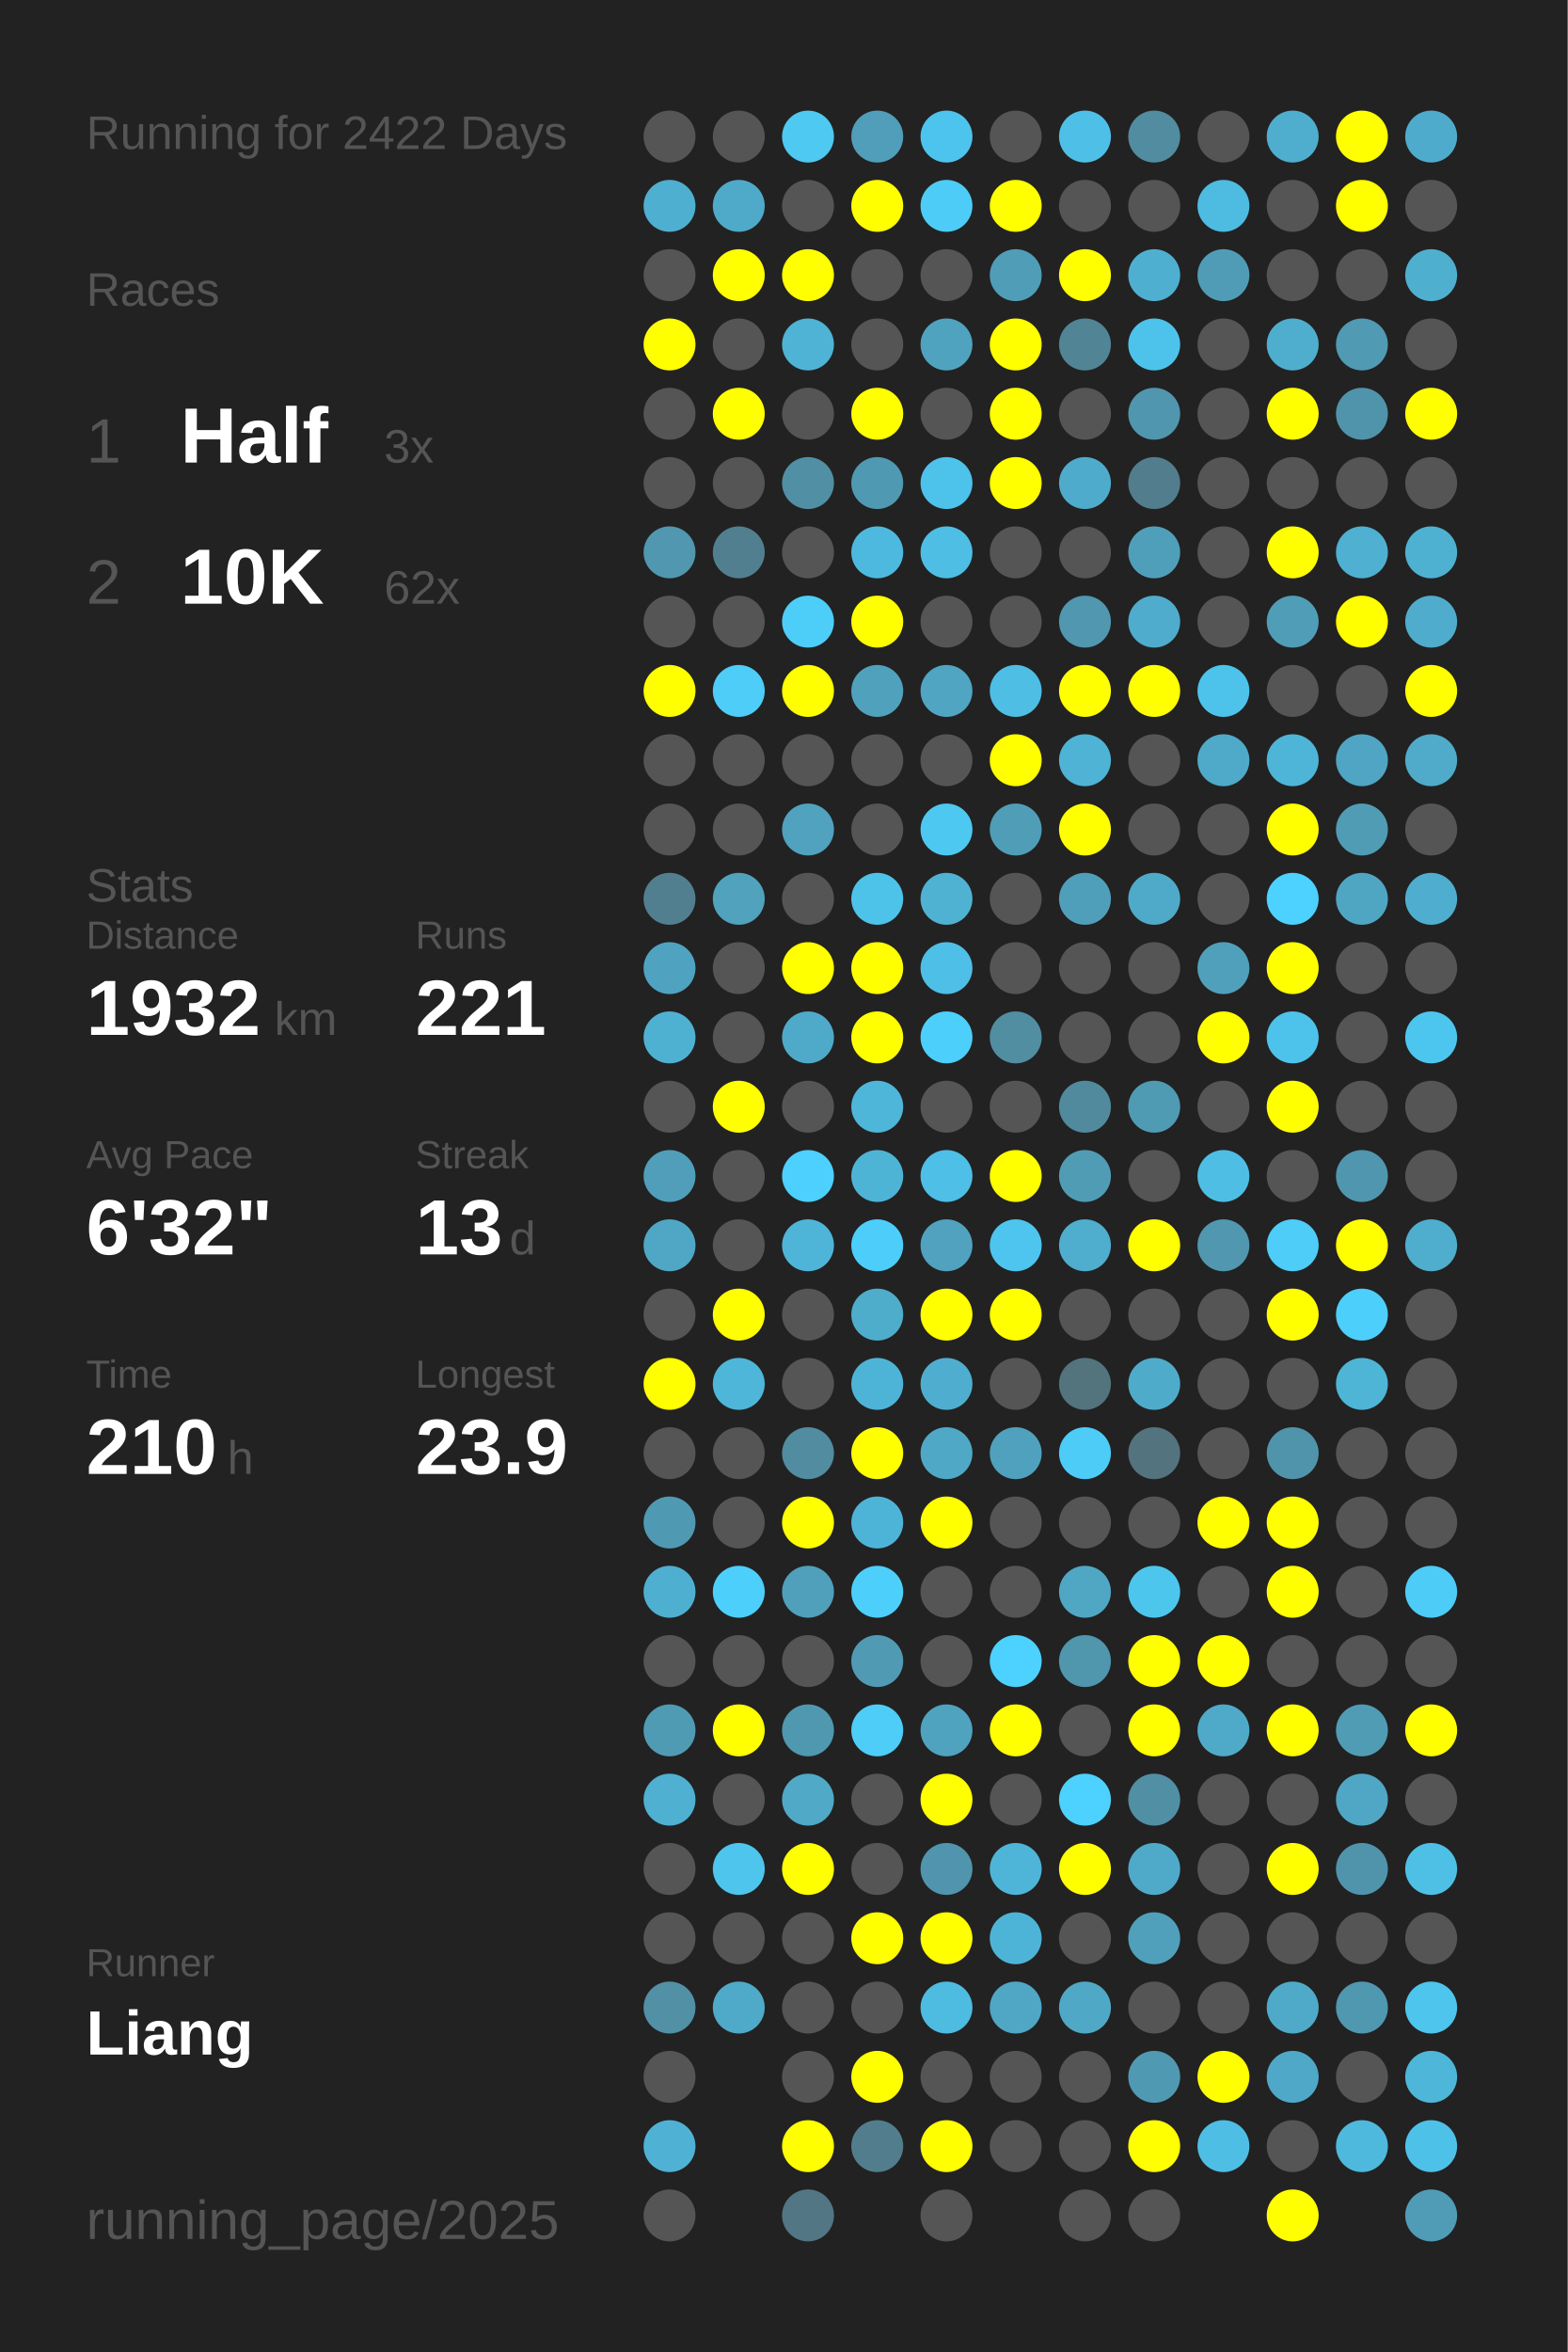
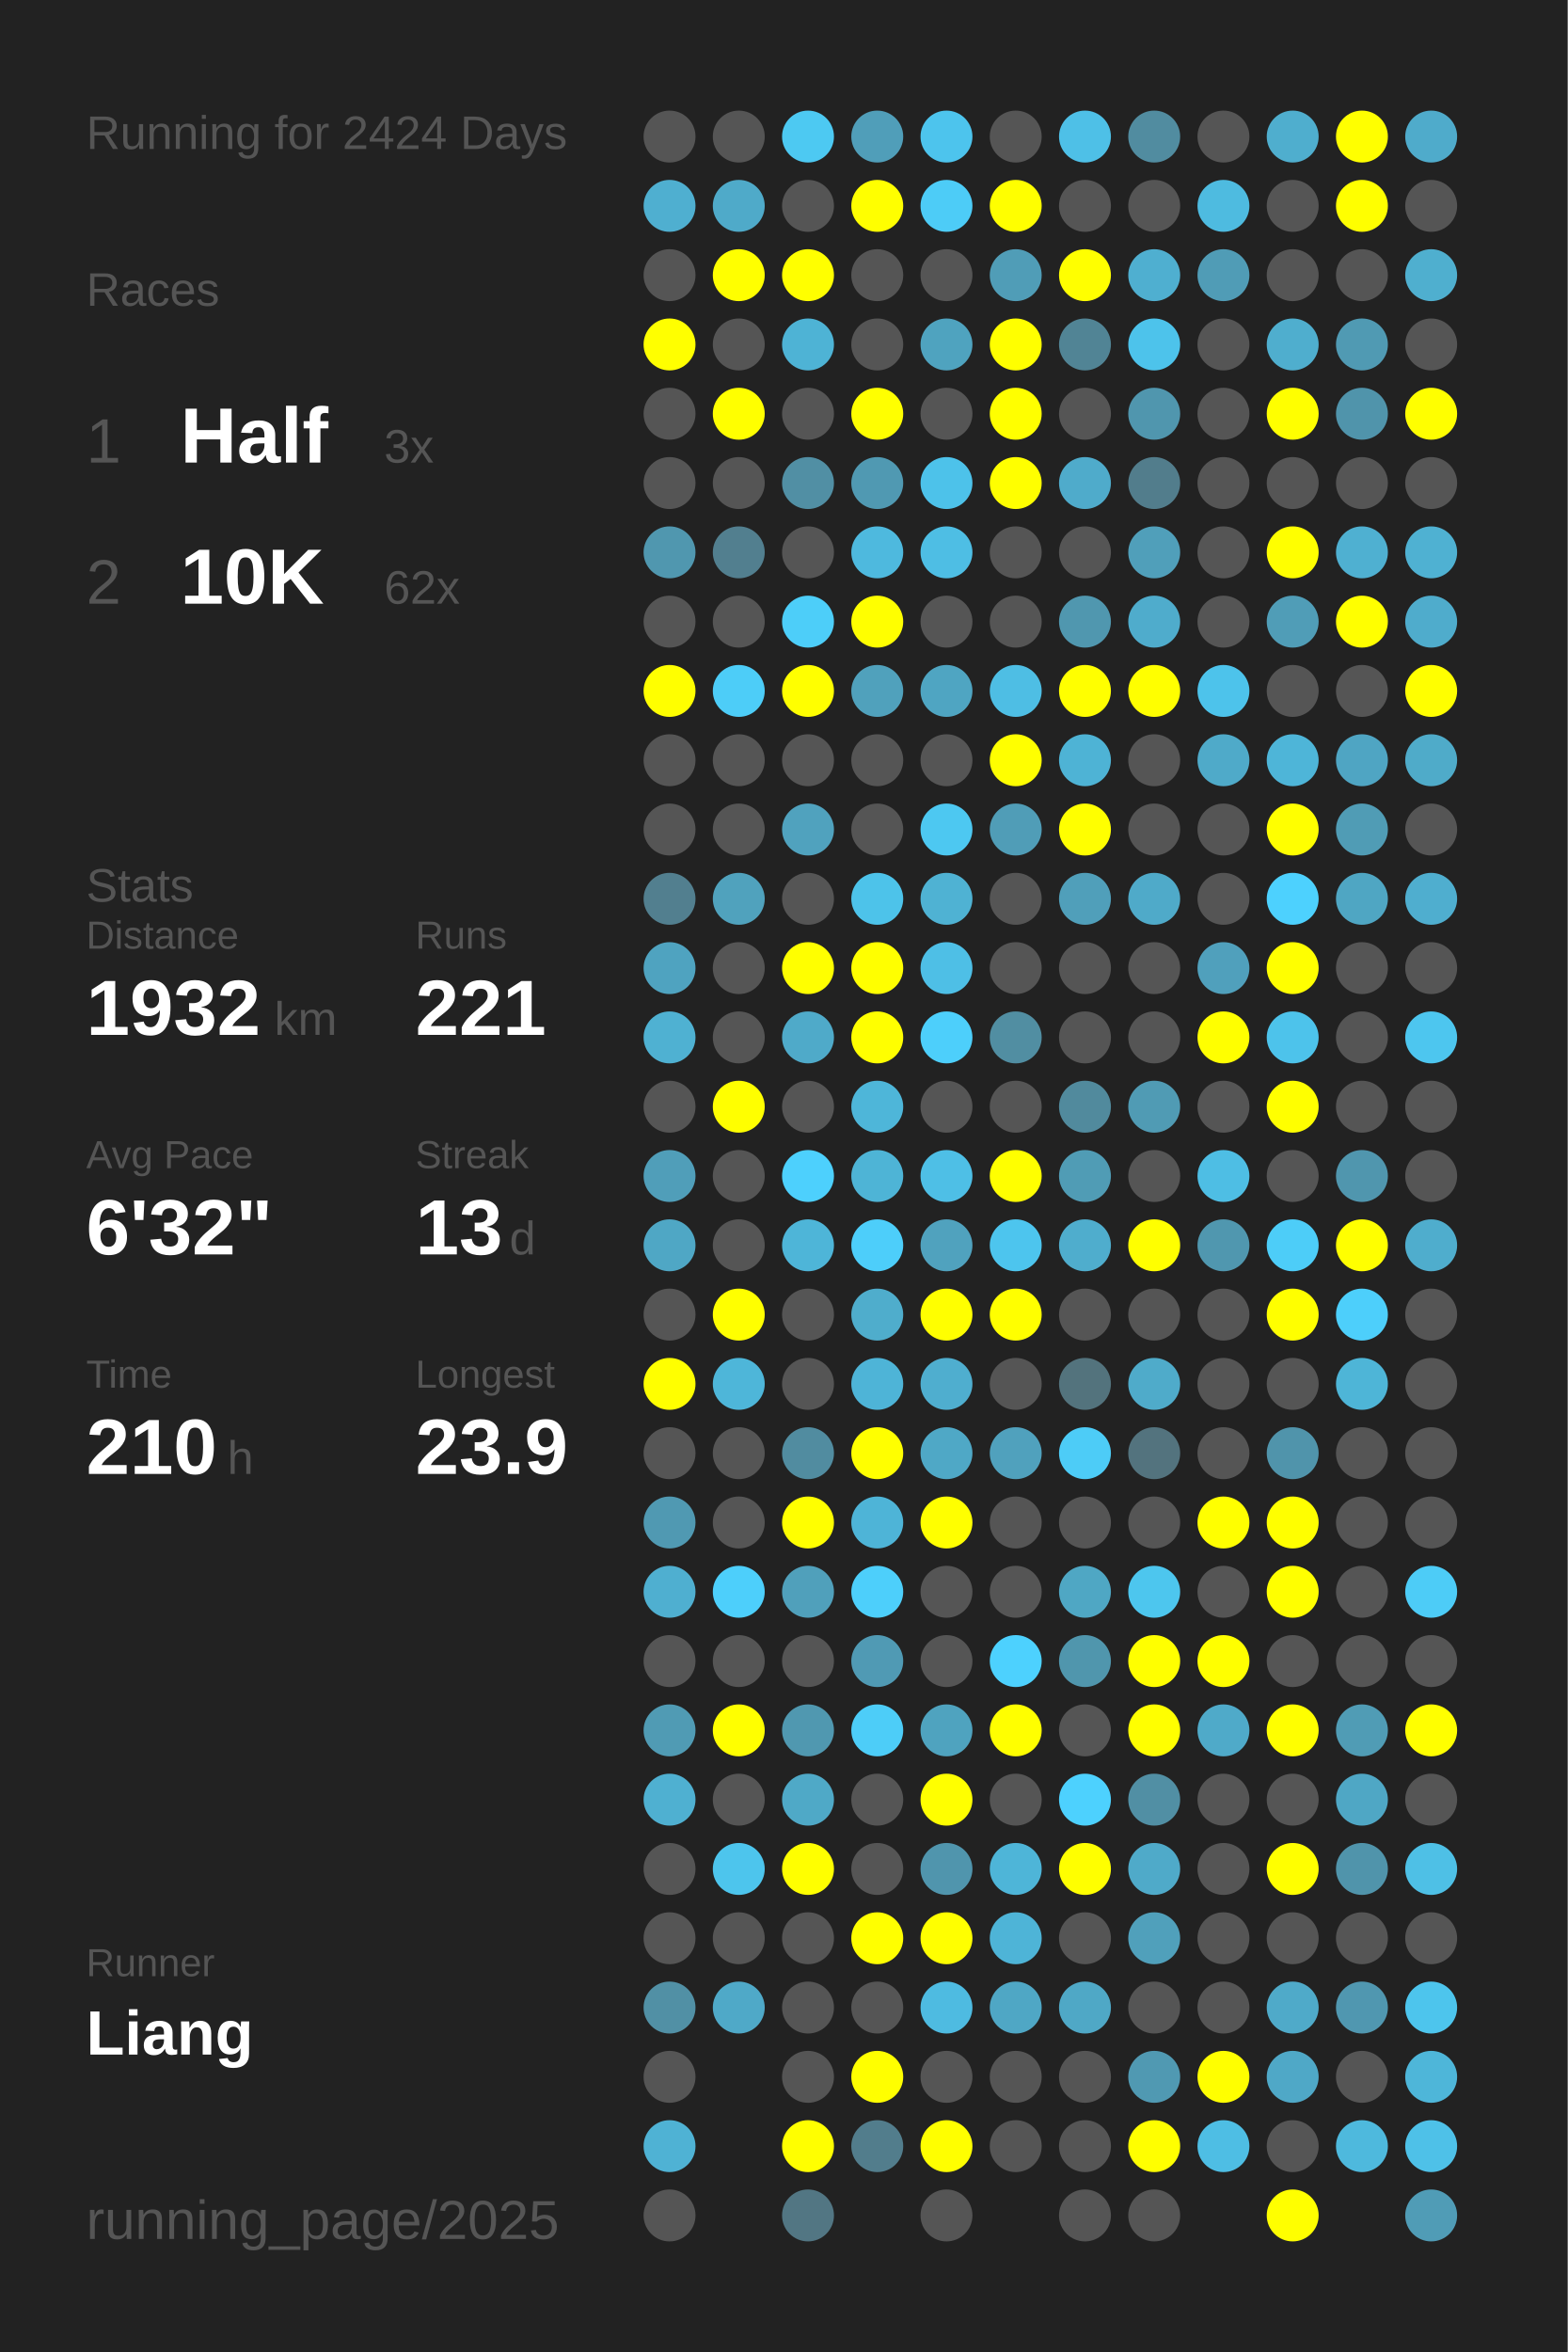
<svg xmlns="http://www.w3.org/2000/svg" baseProfile="full" height="300mm" version="1.1" viewBox="0,0,200,300" width="200mm">
  <defs />
  <rect fill="#222222" height="300" width="200" x="0" y="0" />
-   <text fill="#555555" style="font-size:6px; font-family:Arial;" x="11" y="19">Running for 2422 Days</text>
+   <text fill="#555555" style="font-size:6px; font-family:Arial;" x="11" y="19">Running for 2424 Days</text>
  <text fill="#555555" style="font-size:6px; font-family:Arial;" x="11" y="39">Races</text>
  <text fill="#555555" style="font-size:8px; font-family:Arial;" x="11" y="59">1</text>
  <text fill="#FFFFFF" style="font-size:10px; font-family:Arial; font-weight:bold;" x="23" y="59">Half</text>
  <text fill="#555555" style="font-size:6px; font-family:Arial;" x="49" y="59">3x</text>
  <text fill="#555555" style="font-size:8px; font-family:Arial;" x="11" y="77">2</text>
  <text fill="#FFFFFF" style="font-size:10px; font-family:Arial; font-weight:bold;" x="23" y="77">10K</text>
  <text fill="#555555" style="font-size:6px; font-family:Arial;" x="49" y="77">62x</text>
  <text fill="#555555" style="font-size:6px; font-family:Arial;" x="11" y="115">Stats</text>
  <text fill="#555555" style="font-size:5px; font-family:Arial;" x="11" y="121">Distance</text>
  <text fill="#FFFFFF" style="font-size:10px; font-family:Arial; font-weight:bold;" x="11" y="132">1932</text>
  <text fill="#555555" style="font-size:6px; font-family:Arial;" x="35" y="132">km</text>
  <text fill="#555555" style="font-size:5px; font-family:Arial;" x="53" y="121">Runs</text>
  <text fill="#FFFFFF" style="font-size:10px; font-family:Arial; font-weight:bold;" x="53" y="132">221</text>
  <text fill="#555555" style="font-size:5px; font-family:Arial;" x="11" y="149">Avg Pace</text>
  <text fill="#FFFFFF" style="font-size:10px; font-family:Arial; font-weight:bold;" x="11" y="160">6'32"</text>
  <text fill="#555555" style="font-size:5px; font-family:Arial;" x="53" y="149">Streak</text>
  <text fill="#FFFFFF" style="font-size:10px; font-family:Arial; font-weight:bold;" x="53" y="160">13</text>
  <text fill="#555555" style="font-size:6px; font-family:Arial;" x="65" y="160">d</text>
  <text fill="#555555" style="font-size:5px; font-family:Arial;" x="11" y="177">Time</text>
  <text fill="#FFFFFF" style="font-size:10px; font-family:Arial; font-weight:bold;" x="11" y="188">210</text>
  <text fill="#555555" style="font-size:6px; font-family:Arial;" x="29" y="188">h</text>
  <text fill="#555555" style="font-size:5px; font-family:Arial;" x="53" y="177">Longest</text>
  <text fill="#FFFFFF" style="font-size:10px; font-family:Arial; font-weight:bold;" x="53" y="188">23.9</text>
  <text fill="#555555" style="font-size:5px; font-family:Arial;" x="11" y="252.065">Runner</text>
  <text fill="#FFFFFF" style="font-size:8px; font-family:Arial; font-weight:bold;" x="11" y="262.065">Liang</text>
  <text fill="#555555" style="font-size:7px; font-family:Arial;" x="11" y="285.581">running_page/2025</text>
  <circle cx="85.417" cy="17.419" fill="#555555" r="3.312" />
  <circle cx="85.417" cy="26.258" fill="#4fafd0" r="3.312" />
  <circle cx="85.417" cy="35.097" fill="#555555" r="3.312" />
  <circle cx="85.417" cy="43.935" fill="#FFFF00" r="3.312" />
  <circle cx="85.417" cy="52.774" fill="#555555" r="3.312" />
  <circle cx="85.417" cy="61.613" fill="#555555" r="3.312" />
  <circle cx="85.417" cy="70.452" fill="#5097af" r="3.312" />
  <circle cx="85.417" cy="79.29" fill="#555555" r="3.312" />
  <circle cx="85.417" cy="88.129" fill="#FFFF00" r="3.312" />
  <circle cx="85.417" cy="96.968" fill="#555555" r="3.312" />
  <circle cx="85.417" cy="105.806" fill="#555555" r="3.312" />
  <circle cx="85.417" cy="114.645" fill="#527f8f" r="3.312" />
  <circle cx="85.417" cy="123.484" fill="#4fa3c0" r="3.312" />
  <circle cx="85.417" cy="132.323" fill="#4fb1d2" r="3.312" />
  <circle cx="85.417" cy="141.161" fill="#555555" r="3.312" />
  <circle cx="85.417" cy="150" fill="#509eb9" r="3.312" />
  <circle cx="85.417" cy="158.839" fill="#4fa7c5" r="3.312" />
  <circle cx="85.417" cy="167.677" fill="#555555" r="3.312" />
  <circle cx="85.417" cy="176.516" fill="#FFFF00" r="3.312" />
  <circle cx="85.417" cy="185.355" fill="#555555" r="3.312" />
  <circle cx="85.417" cy="194.194" fill="#5099b2" r="3.312" />
  <circle cx="85.417" cy="203.032" fill="#4fafd0" r="3.312" />
  <circle cx="85.417" cy="211.871" fill="#555555" r="3.312" />
  <circle cx="85.417" cy="220.71" fill="#509bb4" r="3.312" />
  <circle cx="85.417" cy="229.548" fill="#4fb0d1" r="3.312" />
  <circle cx="85.417" cy="238.387" fill="#555555" r="3.312" />
  <circle cx="85.417" cy="247.226" fill="#555555" r="3.312" />
  <circle cx="85.417" cy="256.065" fill="#5190a5" r="3.312" />
  <circle cx="85.417" cy="264.903" fill="#555555" r="3.312" />
  <circle cx="85.417" cy="273.742" fill="#4fb2d4" r="3.312" />
  <circle cx="85.417" cy="282.581" fill="#555555" r="3.312" />
  <circle cx="94.25" cy="17.419" fill="#555555" r="3.312" />
  <circle cx="94.25" cy="26.258" fill="#4faac9" r="3.312" />
  <circle cx="94.25" cy="35.097" fill="#FFFF00" r="3.312" />
  <circle cx="94.25" cy="43.935" fill="#555555" r="3.312" />
  <circle cx="94.25" cy="52.774" fill="#FFFF00" r="3.312" />
  <circle cx="94.25" cy="61.613" fill="#555555" r="3.312" />
  <circle cx="94.25" cy="70.452" fill="#527f8f" r="3.312" />
  <circle cx="94.25" cy="79.29" fill="#555555" r="3.312" />
  <circle cx="94.25" cy="88.129" fill="#4dcdf8" r="3.312" />
  <circle cx="94.25" cy="96.968" fill="#555555" r="3.312" />
  <circle cx="94.25" cy="105.806" fill="#555555" r="3.312" />
  <circle cx="94.25" cy="114.645" fill="#50a2bd" r="3.312" />
  <circle cx="94.25" cy="123.484" fill="#555555" r="3.312" />
  <circle cx="94.25" cy="132.323" fill="#555555" r="3.312" />
  <circle cx="94.25" cy="141.161" fill="#FFFF00" r="3.312" />
  <circle cx="94.25" cy="150" fill="#555555" r="3.312" />
  <circle cx="94.25" cy="158.839" fill="#555555" r="3.312" />
  <circle cx="94.25" cy="167.677" fill="#FFFF00" r="3.312" />
  <circle cx="94.25" cy="176.516" fill="#4eb6d9" r="3.312" />
  <circle cx="94.25" cy="185.355" fill="#555555" r="3.312" />
  <circle cx="94.25" cy="194.194" fill="#555555" r="3.312" />
  <circle cx="94.25" cy="203.032" fill="#4dcffb" r="3.312" />
  <circle cx="94.25" cy="211.871" fill="#555555" r="3.312" />
  <circle cx="94.25" cy="220.71" fill="#FFFF00" r="3.312" />
  <circle cx="94.25" cy="229.548" fill="#555555" r="3.312" />
  <circle cx="94.25" cy="238.387" fill="#4dc5ed" r="3.312" />
  <circle cx="94.25" cy="247.226" fill="#555555" r="3.312" />
  <circle cx="94.25" cy="256.065" fill="#4fa9c8" r="3.312" />
  <circle cx="103.083" cy="17.419" fill="#4dc9f2" r="3.312" />
  <circle cx="103.083" cy="26.258" fill="#555555" r="3.312" />
  <circle cx="103.083" cy="35.097" fill="#FFFF00" r="3.312" />
  <circle cx="103.083" cy="43.935" fill="#4eb3d5" r="3.312" />
  <circle cx="103.083" cy="52.774" fill="#555555" r="3.312" />
  <circle cx="103.083" cy="61.613" fill="#518fa4" r="3.312" />
  <circle cx="103.083" cy="70.452" fill="#555555" r="3.312" />
  <circle cx="103.083" cy="79.29" fill="#4dcef9" r="3.312" />
  <circle cx="103.083" cy="88.129" fill="#FFFF00" r="3.312" />
  <circle cx="103.083" cy="96.968" fill="#555555" r="3.312" />
  <circle cx="103.083" cy="105.806" fill="#50a2be" r="3.312" />
  <circle cx="103.083" cy="114.645" fill="#555555" r="3.312" />
  <circle cx="103.083" cy="123.484" fill="#FFFF00" r="3.312" />
  <circle cx="103.083" cy="132.323" fill="#4faac9" r="3.312" />
  <circle cx="103.083" cy="141.161" fill="#555555" r="3.312" />
  <circle cx="103.083" cy="150" fill="#4dd0fd" r="3.312" />
  <circle cx="103.083" cy="158.839" fill="#4eb5d8" r="3.312" />
  <circle cx="103.083" cy="167.677" fill="#555555" r="3.312" />
  <circle cx="103.083" cy="176.516" fill="#555555" r="3.312" />
  <circle cx="103.083" cy="185.355" fill="#518ca0" r="3.312" />
  <circle cx="103.083" cy="194.194" fill="#FFFF00" r="3.312" />
  <circle cx="103.083" cy="203.032" fill="#50a0bb" r="3.312" />
  <circle cx="103.083" cy="211.871" fill="#555555" r="3.312" />
  <circle cx="103.083" cy="220.71" fill="#5098b0" r="3.312" />
  <circle cx="103.083" cy="229.548" fill="#4fa9c7" r="3.312" />
  <circle cx="103.083" cy="238.387" fill="#FFFF00" r="3.312" />
  <circle cx="103.083" cy="247.226" fill="#555555" r="3.312" />
  <circle cx="103.083" cy="256.065" fill="#555555" r="3.312" />
  <circle cx="103.083" cy="264.903" fill="#555555" r="3.312" />
  <circle cx="103.083" cy="273.742" fill="#FFFF00" r="3.312" />
  <circle cx="103.083" cy="282.581" fill="#527683" r="3.312" />
  <circle cx="111.917" cy="17.419" fill="#509eb9" r="3.312" />
  <circle cx="111.917" cy="26.258" fill="#FFFF00" r="3.312" />
  <circle cx="111.917" cy="35.097" fill="#555555" r="3.312" />
  <circle cx="111.917" cy="43.935" fill="#555555" r="3.312" />
  <circle cx="111.917" cy="52.774" fill="#FFFF00" r="3.312" />
  <circle cx="111.917" cy="61.613" fill="#5099b2" r="3.312" />
  <circle cx="111.917" cy="70.452" fill="#4eb9de" r="3.312" />
  <circle cx="111.917" cy="79.29" fill="#FFFF00" r="3.312" />
  <circle cx="111.917" cy="88.129" fill="#50a1bc" r="3.312" />
  <circle cx="111.917" cy="96.968" fill="#555555" r="3.312" />
  <circle cx="111.917" cy="105.806" fill="#555555" r="3.312" />
  <circle cx="111.917" cy="114.645" fill="#4dc3ea" r="3.312" />
  <circle cx="111.917" cy="123.484" fill="#FFFF00" r="3.312" />
  <circle cx="111.917" cy="132.323" fill="#FFFF00" r="3.312" />
  <circle cx="111.917" cy="141.161" fill="#4eb6d9" r="3.312" />
  <circle cx="111.917" cy="150" fill="#4eb4d6" r="3.312" />
  <circle cx="111.917" cy="158.839" fill="#4dcefa" r="3.312" />
  <circle cx="111.917" cy="167.677" fill="#4fadcc" r="3.312" />
  <circle cx="111.917" cy="176.516" fill="#4eb4d7" r="3.312" />
  <circle cx="111.917" cy="185.355" fill="#FFFF00" r="3.312" />
  <circle cx="111.917" cy="194.194" fill="#4eb4d7" r="3.312" />
  <circle cx="111.917" cy="203.032" fill="#4dcffb" r="3.312" />
  <circle cx="111.917" cy="211.871" fill="#509ab4" r="3.312" />
  <circle cx="111.917" cy="220.71" fill="#4dcdf8" r="3.312" />
  <circle cx="111.917" cy="229.548" fill="#555555" r="3.312" />
  <circle cx="111.917" cy="238.387" fill="#555555" r="3.312" />
  <circle cx="111.917" cy="247.226" fill="#FFFF00" r="3.312" />
  <circle cx="111.917" cy="256.065" fill="#555555" r="3.312" />
  <circle cx="111.917" cy="264.903" fill="#FFFF00" r="3.312" />
  <circle cx="111.917" cy="273.742" fill="#527d8c" r="3.312" />
  <circle cx="120.75" cy="17.419" fill="#4dc4ed" r="3.312" />
  <circle cx="120.75" cy="26.258" fill="#4dccf7" r="3.312" />
  <circle cx="120.75" cy="35.097" fill="#555555" r="3.312" />
  <circle cx="120.75" cy="43.935" fill="#4fa3bf" r="3.312" />
  <circle cx="120.75" cy="52.774" fill="#555555" r="3.312" />
  <circle cx="120.75" cy="61.613" fill="#4dc2ea" r="3.312" />
  <circle cx="120.75" cy="70.452" fill="#4ebee4" r="3.312" />
  <circle cx="120.75" cy="79.29" fill="#555555" r="3.312" />
  <circle cx="120.75" cy="88.129" fill="#4fa5c2" r="3.312" />
  <circle cx="120.75" cy="96.968" fill="#555555" r="3.312" />
  <circle cx="120.75" cy="105.806" fill="#4dc8f1" r="3.312" />
  <circle cx="120.75" cy="114.645" fill="#4fb2d3" r="3.312" />
  <circle cx="120.75" cy="123.484" fill="#4ebfe6" r="3.312" />
  <circle cx="120.75" cy="132.323" fill="#4dcffb" r="3.312" />
  <circle cx="120.75" cy="141.161" fill="#555555" r="3.312" />
  <circle cx="120.75" cy="150" fill="#4ebfe6" r="3.312" />
  <circle cx="120.75" cy="158.839" fill="#50a2be" r="3.312" />
  <circle cx="120.75" cy="167.677" fill="#FFFF00" r="3.312" />
  <circle cx="120.75" cy="176.516" fill="#4faecf" r="3.312" />
  <circle cx="120.75" cy="185.355" fill="#4fa8c6" r="3.312" />
  <circle cx="120.75" cy="194.194" fill="#FFFF00" r="3.312" />
  <circle cx="120.75" cy="203.032" fill="#555555" r="3.312" />
  <circle cx="120.75" cy="211.871" fill="#555555" r="3.312" />
  <circle cx="120.75" cy="220.71" fill="#4fa3bf" r="3.312" />
  <circle cx="120.75" cy="229.548" fill="#FFFF00" r="3.312" />
  <circle cx="120.75" cy="238.387" fill="#5095ad" r="3.312" />
  <circle cx="120.75" cy="247.226" fill="#FFFF00" r="3.312" />
  <circle cx="120.75" cy="256.065" fill="#4ebbe1" r="3.312" />
  <circle cx="120.75" cy="264.903" fill="#555555" r="3.312" />
  <circle cx="120.75" cy="273.742" fill="#FFFF00" r="3.312" />
  <circle cx="120.75" cy="282.581" fill="#555555" r="3.312" />
  <circle cx="129.583" cy="17.419" fill="#555555" r="3.312" />
  <circle cx="129.583" cy="26.258" fill="#FFFF00" r="3.312" />
  <circle cx="129.583" cy="35.097" fill="#509db7" r="3.312" />
  <circle cx="129.583" cy="43.935" fill="#FFFF00" r="3.312" />
  <circle cx="129.583" cy="52.774" fill="#FFFF00" r="3.312" />
  <circle cx="129.583" cy="61.613" fill="#FFFF00" r="3.312" />
  <circle cx="129.583" cy="70.452" fill="#555555" r="3.312" />
  <circle cx="129.583" cy="79.29" fill="#555555" r="3.312" />
  <circle cx="129.583" cy="88.129" fill="#4ebee4" r="3.312" />
  <circle cx="129.583" cy="96.968" fill="#FFFF00" r="3.312" />
  <circle cx="129.583" cy="105.806" fill="#509db7" r="3.312" />
  <circle cx="129.583" cy="114.645" fill="#555555" r="3.312" />
  <circle cx="129.583" cy="123.484" fill="#555555" r="3.312" />
  <circle cx="129.583" cy="132.323" fill="#518ea2" r="3.312" />
  <circle cx="129.583" cy="141.161" fill="#555555" r="3.312" />
  <circle cx="129.583" cy="150" fill="#FFFF00" r="3.312" />
  <circle cx="129.583" cy="158.839" fill="#4dc5ee" r="3.312" />
  <circle cx="129.583" cy="167.677" fill="#FFFF00" r="3.312" />
  <circle cx="129.583" cy="176.516" fill="#555555" r="3.312" />
  <circle cx="129.583" cy="185.355" fill="#50a1bd" r="3.312" />
  <circle cx="129.583" cy="194.194" fill="#555555" r="3.312" />
  <circle cx="129.583" cy="203.032" fill="#555555" r="3.312" />
  <circle cx="129.583" cy="211.871" fill="#4dd1fe" r="3.312" />
  <circle cx="129.583" cy="220.71" fill="#FFFF00" r="3.312" />
  <circle cx="129.583" cy="229.548" fill="#555555" r="3.312" />
  <circle cx="129.583" cy="238.387" fill="#4eb5d8" r="3.312" />
  <circle cx="129.583" cy="247.226" fill="#4eb4d7" r="3.312" />
  <circle cx="129.583" cy="256.065" fill="#4fa7c5" r="3.312" />
  <circle cx="129.583" cy="264.903" fill="#555555" r="3.312" />
  <circle cx="129.583" cy="273.742" fill="#555555" r="3.312" />
  <circle cx="138.417" cy="17.419" fill="#4ec0e7" r="3.312" />
  <circle cx="138.417" cy="26.258" fill="#555555" r="3.312" />
  <circle cx="138.417" cy="35.097" fill="#FFFF00" r="3.312" />
  <circle cx="138.417" cy="43.935" fill="#518495" r="3.312" />
  <circle cx="138.417" cy="52.774" fill="#555555" r="3.312" />
  <circle cx="138.417" cy="61.613" fill="#4fabcb" r="3.312" />
  <circle cx="138.417" cy="70.452" fill="#555555" r="3.312" />
  <circle cx="138.417" cy="79.29" fill="#5097af" r="3.312" />
  <circle cx="138.417" cy="88.129" fill="#FFFF00" r="3.312" />
  <circle cx="138.417" cy="96.968" fill="#4eb3d5" r="3.312" />
  <circle cx="138.417" cy="105.806" fill="#FFFF00" r="3.312" />
  <circle cx="138.417" cy="114.645" fill="#509fba" r="3.312" />
  <circle cx="138.417" cy="123.484" fill="#555555" r="3.312" />
  <circle cx="138.417" cy="132.323" fill="#555555" r="3.312" />
  <circle cx="138.417" cy="141.161" fill="#518a9d" r="3.312" />
  <circle cx="138.417" cy="150" fill="#509cb5" r="3.312" />
  <circle cx="138.417" cy="158.839" fill="#4fadcd" r="3.312" />
  <circle cx="138.417" cy="167.677" fill="#555555" r="3.312" />
  <circle cx="138.417" cy="176.516" fill="#53737d" r="3.312" />
  <circle cx="138.417" cy="185.355" fill="#4dccf7" r="3.312" />
  <circle cx="138.417" cy="194.194" fill="#555555" r="3.312" />
  <circle cx="138.417" cy="203.032" fill="#4fa7c4" r="3.312" />
  <circle cx="138.417" cy="211.871" fill="#5096ad" r="3.312" />
  <circle cx="138.417" cy="220.71" fill="#555555" r="3.312" />
  <circle cx="138.417" cy="229.548" fill="#4dd1fe" r="3.312" />
  <circle cx="138.417" cy="238.387" fill="#FFFF00" r="3.312" />
  <circle cx="138.417" cy="247.226" fill="#555555" r="3.312" />
  <circle cx="138.417" cy="256.065" fill="#4fa8c6" r="3.312" />
  <circle cx="138.417" cy="264.903" fill="#555555" r="3.312" />
  <circle cx="138.417" cy="273.742" fill="#555555" r="3.312" />
  <circle cx="138.417" cy="282.581" fill="#555555" r="3.312" />
  <circle cx="147.25" cy="17.419" fill="#518ca0" r="3.312" />
  <circle cx="147.25" cy="26.258" fill="#555555" r="3.312" />
  <circle cx="147.25" cy="35.097" fill="#4fafd0" r="3.312" />
  <circle cx="147.25" cy="43.935" fill="#4dc3eb" r="3.312" />
  <circle cx="147.25" cy="52.774" fill="#5096ae" r="3.312" />
  <circle cx="147.25" cy="61.613" fill="#527d8c" r="3.312" />
  <circle cx="147.25" cy="70.452" fill="#509fba" r="3.312" />
  <circle cx="147.25" cy="79.29" fill="#4faccc" r="3.312" />
  <circle cx="147.25" cy="88.129" fill="#FFFF00" r="3.312" />
  <circle cx="147.25" cy="96.968" fill="#555555" r="3.312" />
  <circle cx="147.25" cy="105.806" fill="#555555" r="3.312" />
  <circle cx="147.25" cy="114.645" fill="#4faac9" r="3.312" />
  <circle cx="147.25" cy="123.484" fill="#555555" r="3.312" />
  <circle cx="147.25" cy="132.323" fill="#555555" r="3.312" />
  <circle cx="147.25" cy="141.161" fill="#509bb4" r="3.312" />
  <circle cx="147.25" cy="150" fill="#555555" r="3.312" />
  <circle cx="147.25" cy="158.839" fill="#FFFF00" r="3.312" />
  <circle cx="147.25" cy="167.677" fill="#555555" r="3.312" />
  <circle cx="147.25" cy="176.516" fill="#4fabca" r="3.312" />
  <circle cx="147.25" cy="185.355" fill="#53737e" r="3.312" />
  <circle cx="147.25" cy="194.194" fill="#555555" r="3.312" />
  <circle cx="147.25" cy="203.032" fill="#4dc6ee" r="3.312" />
  <circle cx="147.25" cy="211.871" fill="#FFFF00" r="3.312" />
  <circle cx="147.25" cy="220.71" fill="#FFFF00" r="3.312" />
  <circle cx="147.25" cy="229.548" fill="#518fa4" r="3.312" />
  <circle cx="147.25" cy="238.387" fill="#4faac9" r="3.312" />
  <circle cx="147.25" cy="247.226" fill="#50a0bb" r="3.312" />
  <circle cx="147.25" cy="256.065" fill="#555555" r="3.312" />
  <circle cx="147.25" cy="264.903" fill="#5099b2" r="3.312" />
  <circle cx="147.25" cy="273.742" fill="#FFFF00" r="3.312" />
  <circle cx="147.25" cy="282.581" fill="#555555" r="3.312" />
  <circle cx="156.083" cy="17.419" fill="#555555" r="3.312" />
  <circle cx="156.083" cy="26.258" fill="#4ebbe0" r="3.312" />
  <circle cx="156.083" cy="35.097" fill="#509cb6" r="3.312" />
  <circle cx="156.083" cy="43.935" fill="#555555" r="3.312" />
  <circle cx="156.083" cy="52.774" fill="#555555" r="3.312" />
  <circle cx="156.083" cy="61.613" fill="#555555" r="3.312" />
  <circle cx="156.083" cy="70.452" fill="#555555" r="3.312" />
  <circle cx="156.083" cy="79.29" fill="#555555" r="3.312" />
  <circle cx="156.083" cy="88.129" fill="#4dc3eb" r="3.312" />
  <circle cx="156.083" cy="96.968" fill="#4faac9" r="3.312" />
  <circle cx="156.083" cy="105.806" fill="#555555" r="3.312" />
  <circle cx="156.083" cy="114.645" fill="#555555" r="3.312" />
  <circle cx="156.083" cy="123.484" fill="#50a0bc" r="3.312" />
  <circle cx="156.083" cy="132.323" fill="#FFFF00" r="3.312" />
  <circle cx="156.083" cy="141.161" fill="#555555" r="3.312" />
  <circle cx="156.083" cy="150" fill="#4ebee4" r="3.312" />
  <circle cx="156.083" cy="158.839" fill="#5097af" r="3.312" />
  <circle cx="156.083" cy="167.677" fill="#555555" r="3.312" />
  <circle cx="156.083" cy="176.516" fill="#555555" r="3.312" />
  <circle cx="156.083" cy="185.355" fill="#555555" r="3.312" />
  <circle cx="156.083" cy="194.194" fill="#FFFF00" r="3.312" />
  <circle cx="156.083" cy="203.032" fill="#555555" r="3.312" />
  <circle cx="156.083" cy="211.871" fill="#FFFF00" r="3.312" />
  <circle cx="156.083" cy="220.71" fill="#4faac9" r="3.312" />
  <circle cx="156.083" cy="229.548" fill="#555555" r="3.312" />
  <circle cx="156.083" cy="238.387" fill="#555555" r="3.312" />
  <circle cx="156.083" cy="247.226" fill="#555555" r="3.312" />
  <circle cx="156.083" cy="256.065" fill="#555555" r="3.312" />
  <circle cx="156.083" cy="264.903" fill="#FFFF00" r="3.312" />
  <circle cx="156.083" cy="273.742" fill="#4ebee4" r="3.312" />
  <circle cx="164.917" cy="17.419" fill="#4faece" r="3.312" />
  <circle cx="164.917" cy="26.258" fill="#555555" r="3.312" />
  <circle cx="164.917" cy="35.097" fill="#555555" r="3.312" />
  <circle cx="164.917" cy="43.935" fill="#4faece" r="3.312" />
  <circle cx="164.917" cy="52.774" fill="#FFFF00" r="3.312" />
  <circle cx="164.917" cy="61.613" fill="#555555" r="3.312" />
  <circle cx="164.917" cy="70.452" fill="#FFFF00" r="3.312" />
  <circle cx="164.917" cy="79.29" fill="#509db7" r="3.312" />
  <circle cx="164.917" cy="88.129" fill="#555555" r="3.312" />
  <circle cx="164.917" cy="96.968" fill="#4eb5d8" r="3.312" />
  <circle cx="164.917" cy="105.806" fill="#FFFF00" r="3.312" />
  <circle cx="164.917" cy="114.645" fill="#4dd1fe" r="3.312" />
  <circle cx="164.917" cy="123.484" fill="#FFFF00" r="3.312" />
  <circle cx="164.917" cy="132.323" fill="#4dc3eb" r="3.312" />
  <circle cx="164.917" cy="141.161" fill="#FFFF00" r="3.312" />
  <circle cx="164.917" cy="150" fill="#555555" r="3.312" />
  <circle cx="164.917" cy="158.839" fill="#4dcdf8" r="3.312" />
  <circle cx="164.917" cy="167.677" fill="#FFFF00" r="3.312" />
  <circle cx="164.917" cy="176.516" fill="#555555" r="3.312" />
  <circle cx="164.917" cy="185.355" fill="#5094ab" r="3.312" />
  <circle cx="164.917" cy="194.194" fill="#FFFF00" r="3.312" />
  <circle cx="164.917" cy="203.032" fill="#FFFF00" r="3.312" />
  <circle cx="164.917" cy="211.871" fill="#555555" r="3.312" />
  <circle cx="164.917" cy="220.71" fill="#FFFF00" r="3.312" />
  <circle cx="164.917" cy="229.548" fill="#555555" r="3.312" />
  <circle cx="164.917" cy="238.387" fill="#FFFF00" r="3.312" />
  <circle cx="164.917" cy="247.226" fill="#555555" r="3.312" />
  <circle cx="164.917" cy="256.065" fill="#4faac9" r="3.312" />
  <circle cx="164.917" cy="264.903" fill="#4fa8c7" r="3.312" />
  <circle cx="164.917" cy="273.742" fill="#555555" r="3.312" />
  <circle cx="164.917" cy="282.581" fill="#FFFF00" r="3.312" />
  <circle cx="173.75" cy="17.419" fill="#FFFF00" r="3.312" />
  <circle cx="173.75" cy="26.258" fill="#FFFF00" r="3.312" />
  <circle cx="173.75" cy="35.097" fill="#555555" r="3.312" />
  <circle cx="173.75" cy="43.935" fill="#509ab3" r="3.312" />
  <circle cx="173.75" cy="52.774" fill="#5094ab" r="3.312" />
  <circle cx="173.75" cy="61.613" fill="#555555" r="3.312" />
  <circle cx="173.75" cy="70.452" fill="#4fb0d1" r="3.312" />
  <circle cx="173.75" cy="79.29" fill="#FFFF00" r="3.312" />
  <circle cx="173.75" cy="88.129" fill="#555555" r="3.312" />
  <circle cx="173.75" cy="96.968" fill="#4fa5c3" r="3.312" />
  <circle cx="173.75" cy="105.806" fill="#509cb5" r="3.312" />
  <circle cx="173.75" cy="114.645" fill="#4fa6c3" r="3.312" />
  <circle cx="173.75" cy="123.484" fill="#555555" r="3.312" />
  <circle cx="173.75" cy="132.323" fill="#555555" r="3.312" />
  <circle cx="173.75" cy="141.161" fill="#555555" r="3.312" />
  <circle cx="173.75" cy="150" fill="#5096ae" r="3.312" />
  <circle cx="173.75" cy="158.839" fill="#FFFF00" r="3.312" />
  <circle cx="173.75" cy="167.677" fill="#4dcffb" r="3.312" />
  <circle cx="173.75" cy="176.516" fill="#4eb5d7" r="3.312" />
  <circle cx="173.75" cy="185.355" fill="#555555" r="3.312" />
  <circle cx="173.75" cy="194.194" fill="#555555" r="3.312" />
  <circle cx="173.75" cy="203.032" fill="#555555" r="3.312" />
  <circle cx="173.75" cy="211.871" fill="#555555" r="3.312" />
  <circle cx="173.75" cy="220.71" fill="#509cb5" r="3.312" />
  <circle cx="173.75" cy="229.548" fill="#4fa7c5" r="3.312" />
  <circle cx="173.75" cy="238.387" fill="#5094ab" r="3.312" />
  <circle cx="173.75" cy="247.226" fill="#555555" r="3.312" />
  <circle cx="173.75" cy="256.065" fill="#5097b0" r="3.312" />
  <circle cx="173.75" cy="264.903" fill="#555555" r="3.312" />
  <circle cx="173.75" cy="273.742" fill="#4eb9dd" r="3.312" />
  <circle cx="182.583" cy="17.419" fill="#4fabcb" r="3.312" />
  <circle cx="182.583" cy="26.258" fill="#555555" r="3.312" />
  <circle cx="182.583" cy="35.097" fill="#4fafcf" r="3.312" />
  <circle cx="182.583" cy="43.935" fill="#555555" r="3.312" />
  <circle cx="182.583" cy="52.774" fill="#FFFF00" r="3.312" />
  <circle cx="182.583" cy="61.613" fill="#555555" r="3.312" />
  <circle cx="182.583" cy="70.452" fill="#4fb1d2" r="3.312" />
  <circle cx="182.583" cy="79.29" fill="#4faccc" r="3.312" />
  <circle cx="182.583" cy="88.129" fill="#FFFF00" r="3.312" />
  <circle cx="182.583" cy="96.968" fill="#4fabc9" r="3.312" />
  <circle cx="182.583" cy="105.806" fill="#555555" r="3.312" />
  <circle cx="182.583" cy="114.645" fill="#4faecf" r="3.312" />
  <circle cx="182.583" cy="123.484" fill="#555555" r="3.312" />
  <circle cx="182.583" cy="132.323" fill="#4dc6ef" r="3.312" />
  <circle cx="182.583" cy="141.161" fill="#555555" r="3.312" />
  <circle cx="182.583" cy="150" fill="#555555" r="3.312" />
  <circle cx="182.583" cy="158.839" fill="#4fadcd" r="3.312" />
  <circle cx="182.583" cy="167.677" fill="#555555" r="3.312" />
  <circle cx="182.583" cy="176.516" fill="#555555" r="3.312" />
  <circle cx="182.583" cy="185.355" fill="#555555" r="3.312" />
  <circle cx="182.583" cy="194.194" fill="#555555" r="3.312" />
  <circle cx="182.583" cy="203.032" fill="#4dccf7" r="3.312" />
  <circle cx="182.583" cy="211.871" fill="#555555" r="3.312" />
  <circle cx="182.583" cy="220.71" fill="#FFFF00" r="3.312" />
  <circle cx="182.583" cy="229.548" fill="#555555" r="3.312" />
  <circle cx="182.583" cy="238.387" fill="#4ec0e6" r="3.312" />
  <circle cx="182.583" cy="247.226" fill="#555555" r="3.312" />
  <circle cx="182.583" cy="256.065" fill="#4dc5ed" r="3.312" />
  <circle cx="182.583" cy="264.903" fill="#4eb6d9" r="3.312" />
  <circle cx="182.583" cy="273.742" fill="#4ec1e8" r="3.312" />
  <circle cx="182.583" cy="282.581" fill="#509cb6" r="3.312" />
</svg>
